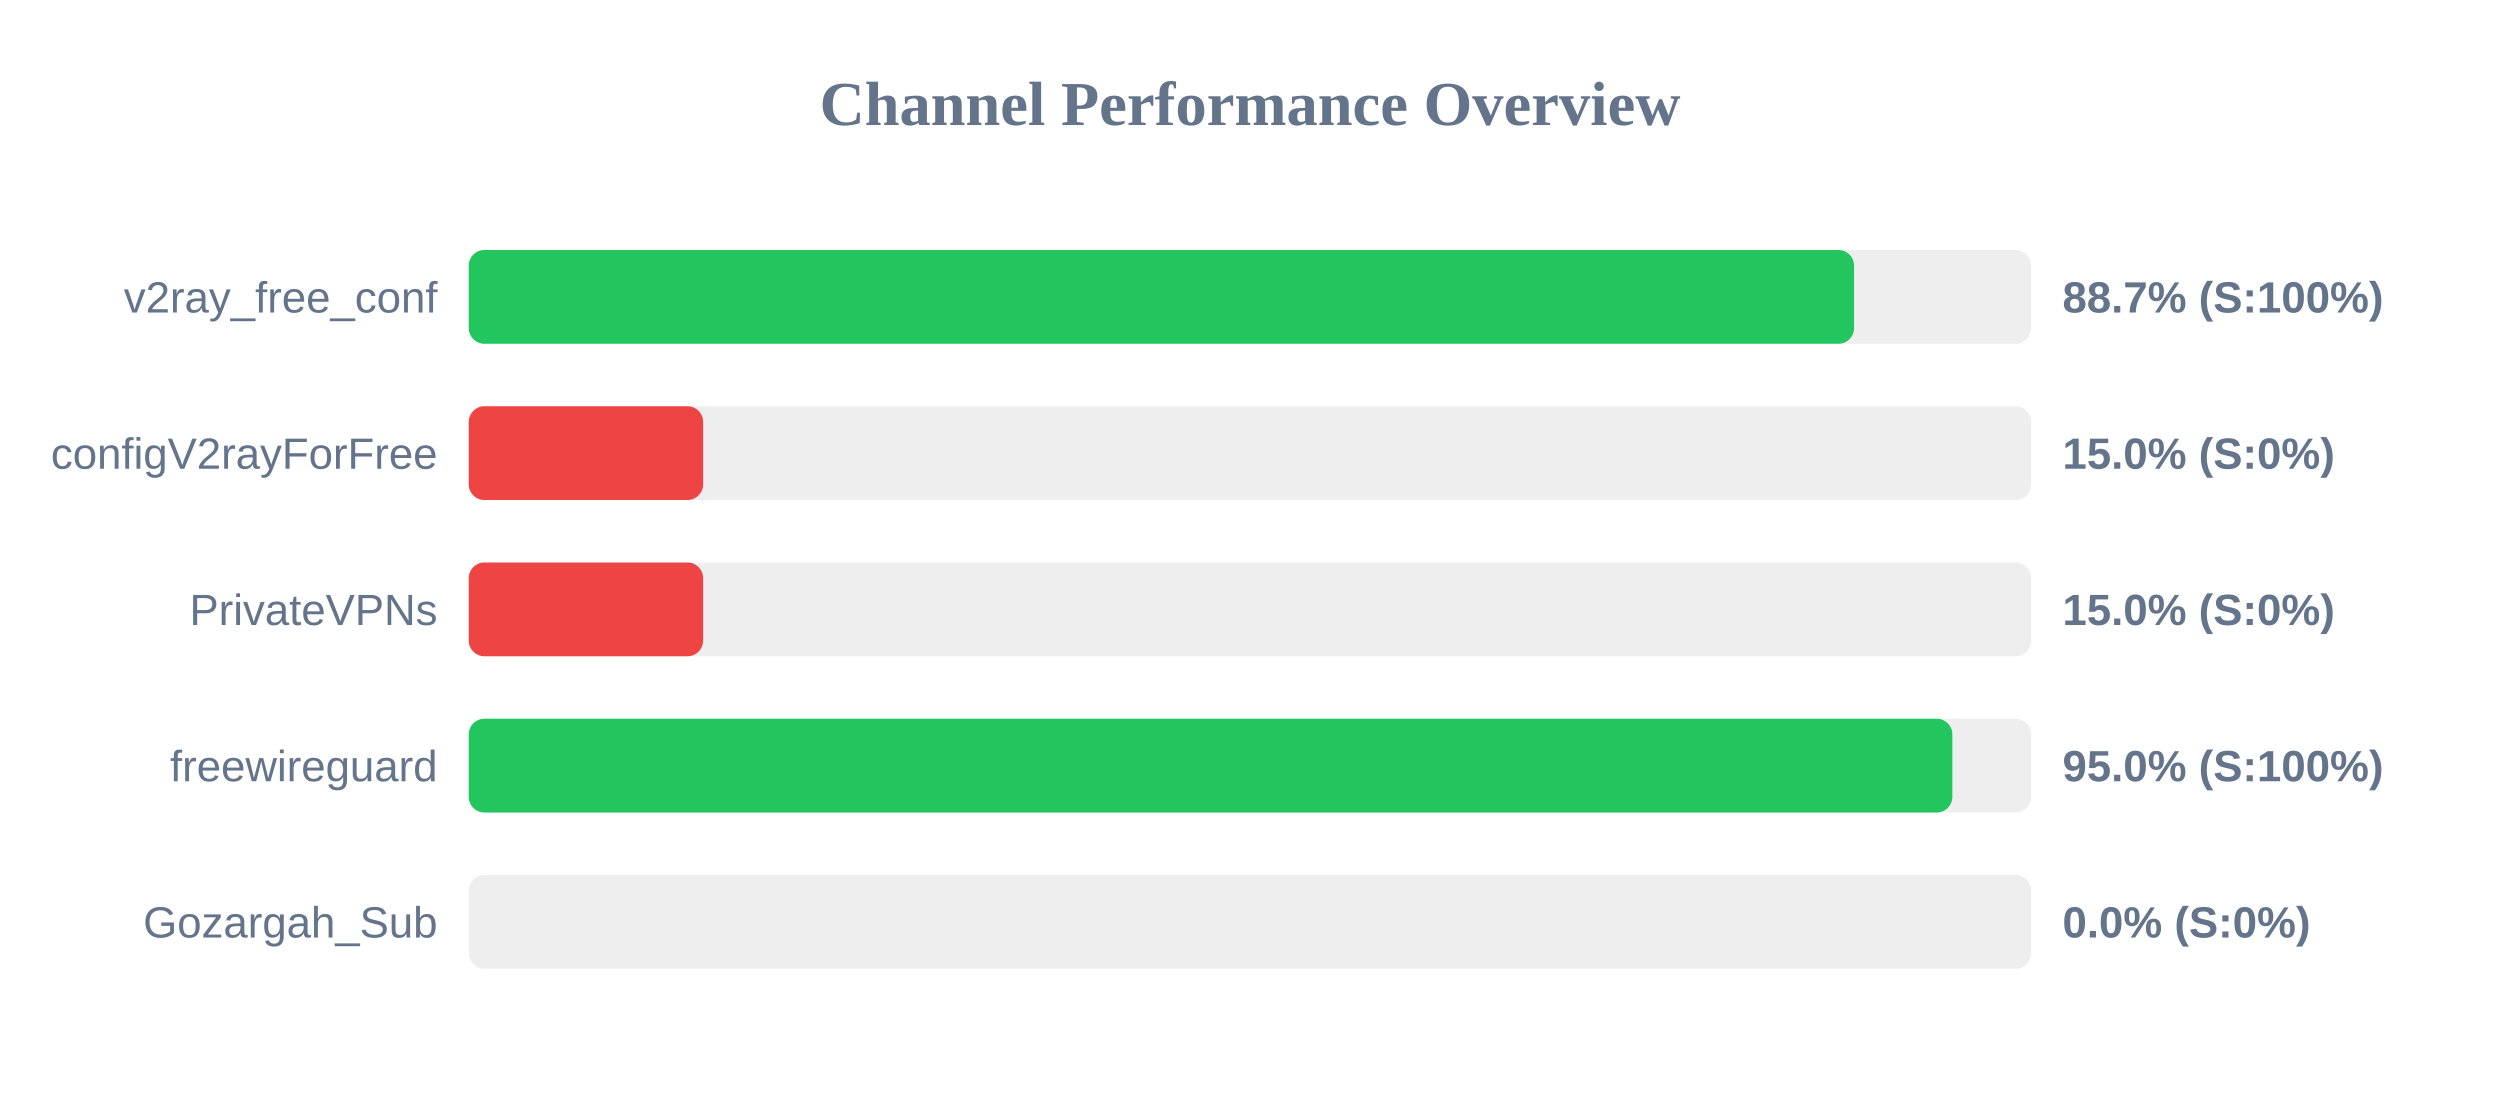
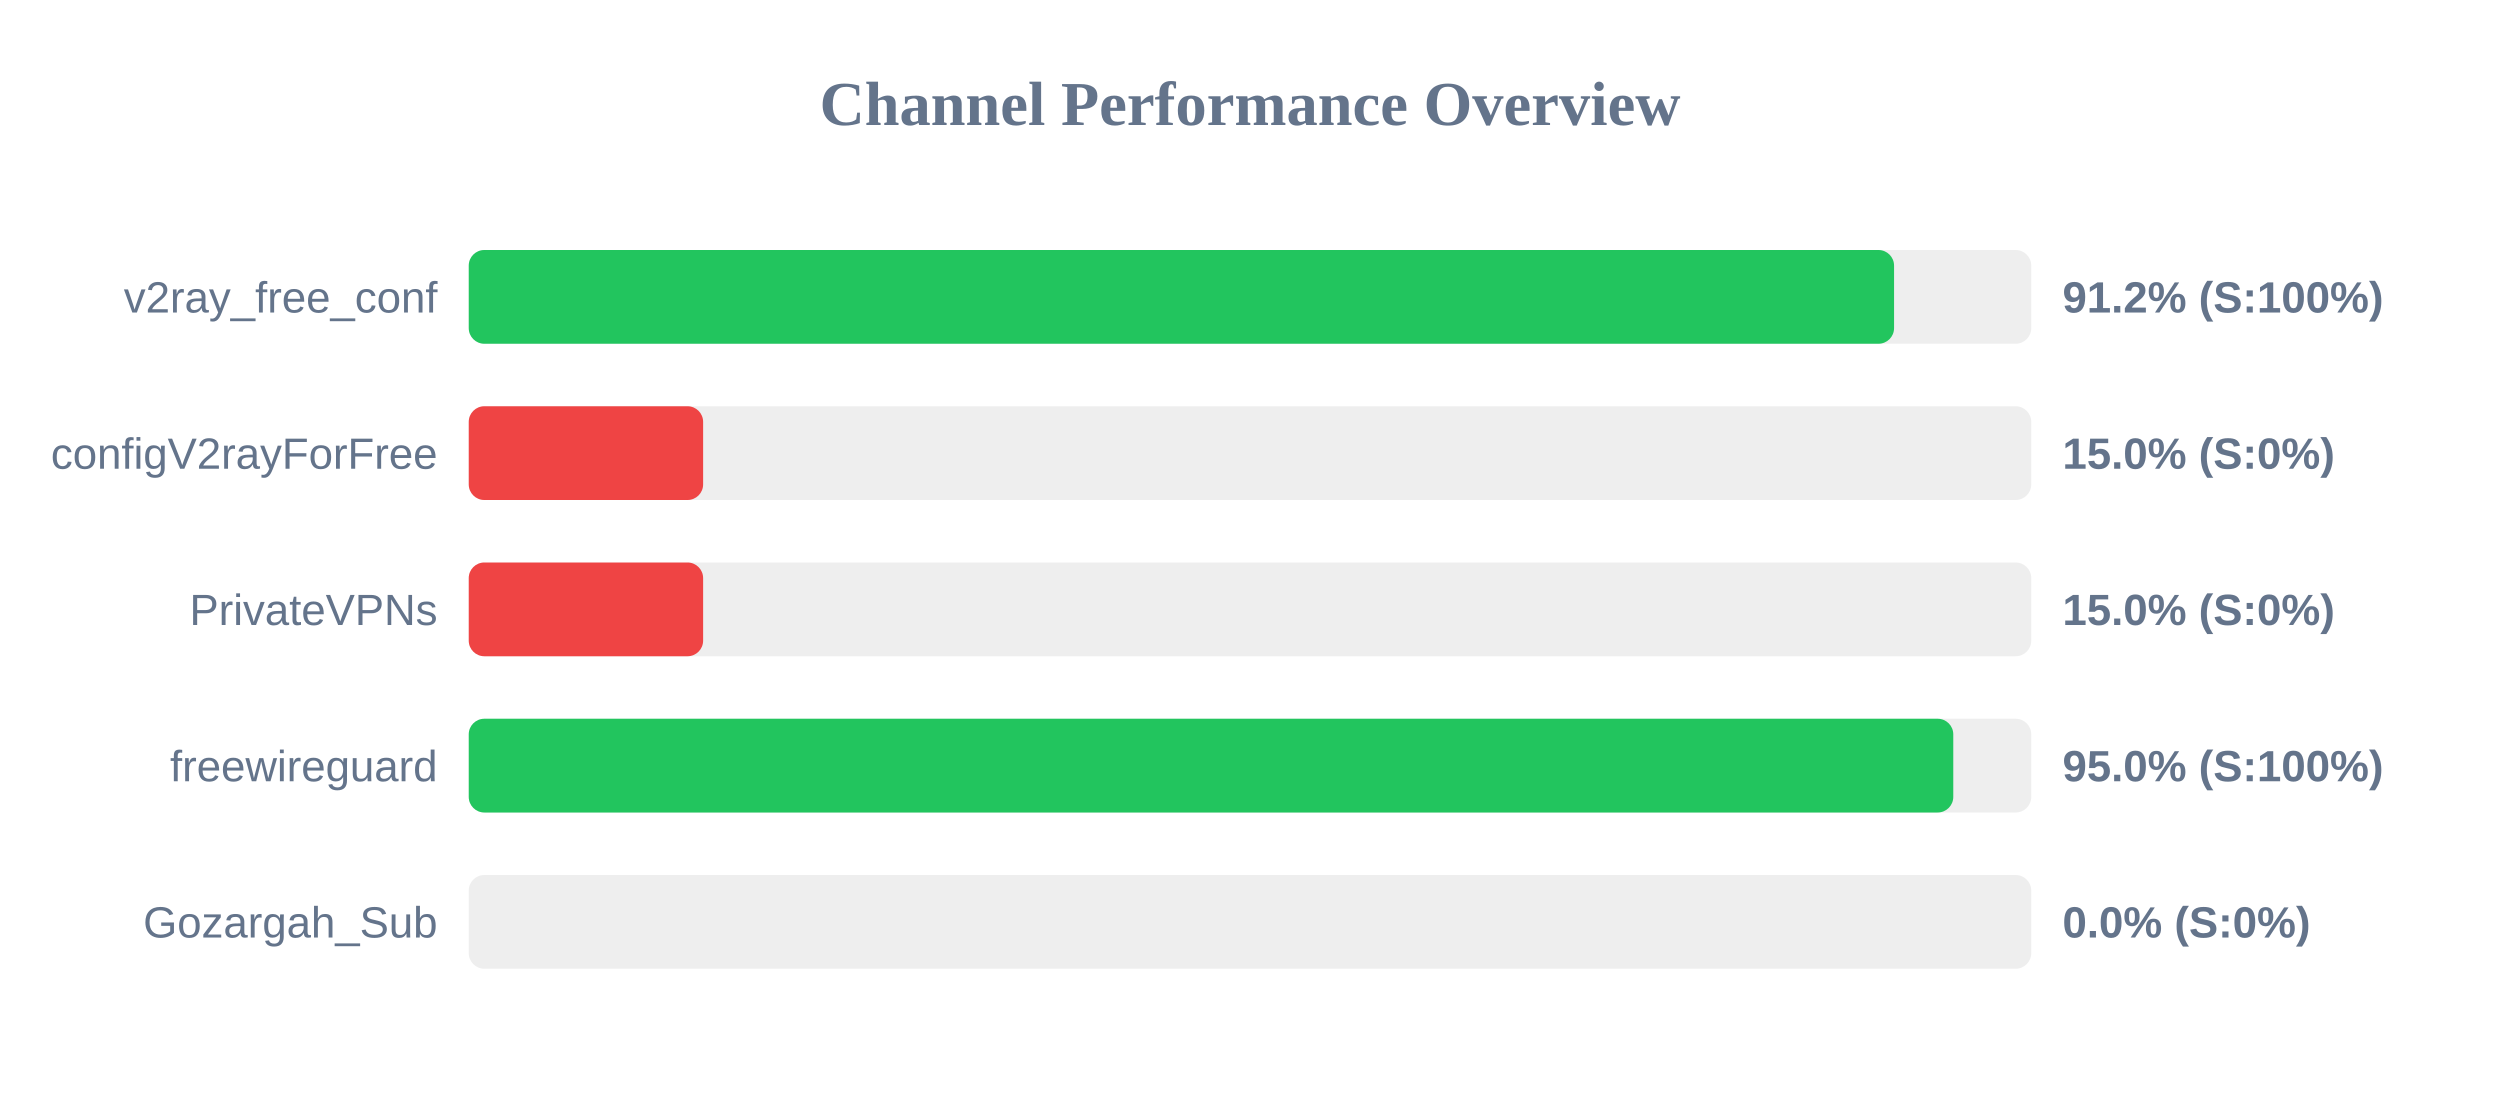
<svg xmlns="http://www.w3.org/2000/svg" width="800" height="350" version="1.1">
  <style>
        .row { font: 14px Arial; fill: #64748b; }
        .score { font: bold 14px Arial; fill: #64748b; }
    </style>
  <text x="400" y="40" text-anchor="middle" font-size="20px" font-weight="bold" fill="#64748b">Channel Performance Overview</text>
  <rect x="150" y="80" width="500" height="30" fill="#eee" rx="5" />
-   <rect x="150" y="80" width="443.3" height="30" fill="#22c55e" rx="5" />
+   <rect x="150" y="80" width="456.1" height="30" fill="#22c55e" rx="5" />
  <text x="140" y="100" text-anchor="end" class="row">v2ray_free_conf</text>
-   <text x="660" y="100" text-anchor="start" class="score">88.7% (S:100%)</text>
+   <text x="660" y="100" text-anchor="start" class="score">91.2% (S:100%)</text>
  <rect x="150" y="130" width="500" height="30" fill="#eee" rx="5" />
  <rect x="150" y="130" width="75.0" height="30" fill="#ef4444" rx="5" />
  <text x="140" y="150" text-anchor="end" class="row">configV2rayForFree</text>
  <text x="660" y="150" text-anchor="start" class="score">15.0% (S:0%)</text>
  <rect x="150" y="180" width="500" height="30" fill="#eee" rx="5" />
  <rect x="150" y="180" width="75.0" height="30" fill="#ef4444" rx="5" />
  <text x="140" y="200" text-anchor="end" class="row">PrivateVPNs</text>
  <text x="660" y="200" text-anchor="start" class="score">15.0% (S:0%)</text>
  <rect x="150" y="230" width="500" height="30" fill="#eee" rx="5" />
-   <rect x="150" y="230" width="474.75" height="30" fill="#22c55e" rx="5" />
+   <rect x="150" y="230" width="475.05" height="30" fill="#22c55e" rx="5" />
  <text x="140" y="250" text-anchor="end" class="row">freewireguard</text>
  <text x="660" y="250" text-anchor="start" class="score">95.0% (S:100%)</text>
  <rect x="150" y="280" width="500" height="30" fill="#eee" rx="5" />
  <rect x="150" y="280" width="0.0" height="30" fill="#ef4444" rx="5" />
  <text x="140" y="300" text-anchor="end" class="row">Gozargah_Sub</text>
  <text x="660" y="300" text-anchor="start" class="score">0.0% (S:0%)</text>
</svg>
